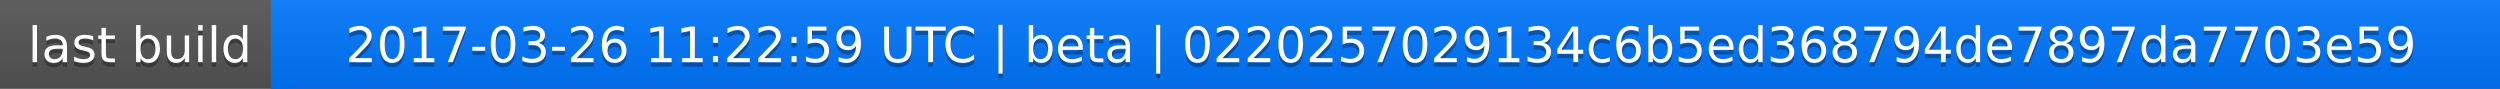
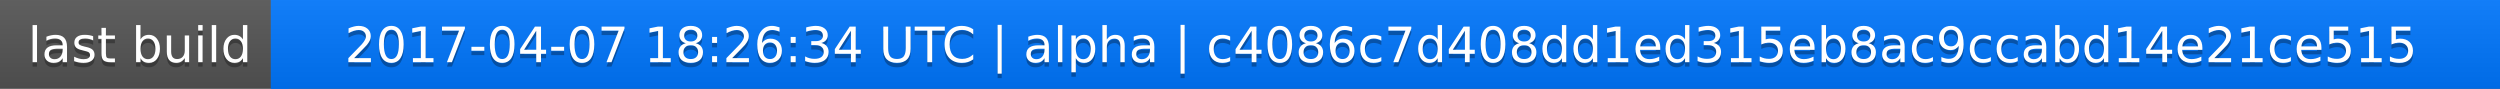
<svg xmlns="http://www.w3.org/2000/svg" width="563" height="20">
  <linearGradient id="a" x2="0" y2="100%">
    <stop offset="0" stop-color="#bbb" stop-opacity=".1" />
    <stop offset="1" stop-opacity=".1" />
  </linearGradient>
  <rect rx="0" width="563" height="20" fill="#555" />
  <rect rx="0" x="61" width="502" height="20" fill="#07f" />
  <path fill="#07f" d="M61 0h4v20h-4z" />
  <rect rx="0" width="563" height="20" fill="url(#a)" />
  <g fill="#fff" text-anchor="middle" font-family="DejaVu Sans,Verdana,Geneva,sans-serif" font-size="11">
    <text x="31.5" y="15" fill="#010101" fill-opacity=".3">last build</text>
    <text x="31.5" y="14">last build</text>
-     <text x="311" y="15" fill="#010101" fill-opacity=".3">2017-03-26 11:22:59 UTC | beta | 0220257029134c6b5ed368794de7897da7703e59</text>
-     <text x="311" y="14">2017-03-26 11:22:59 UTC | beta | 0220257029134c6b5ed368794de7897da7703e59</text>
+     <text x="311" y="15" fill="#010101" fill-opacity=".3">2017-04-07 18:26:34 UTC | alpha | c4086c7d408dd1ed315eb8ac9ccabd14e21ce515</text>
+     <text x="311" y="14">2017-04-07 18:26:34 UTC | alpha | c4086c7d408dd1ed315eb8ac9ccabd14e21ce515</text>
  </g>
</svg>
